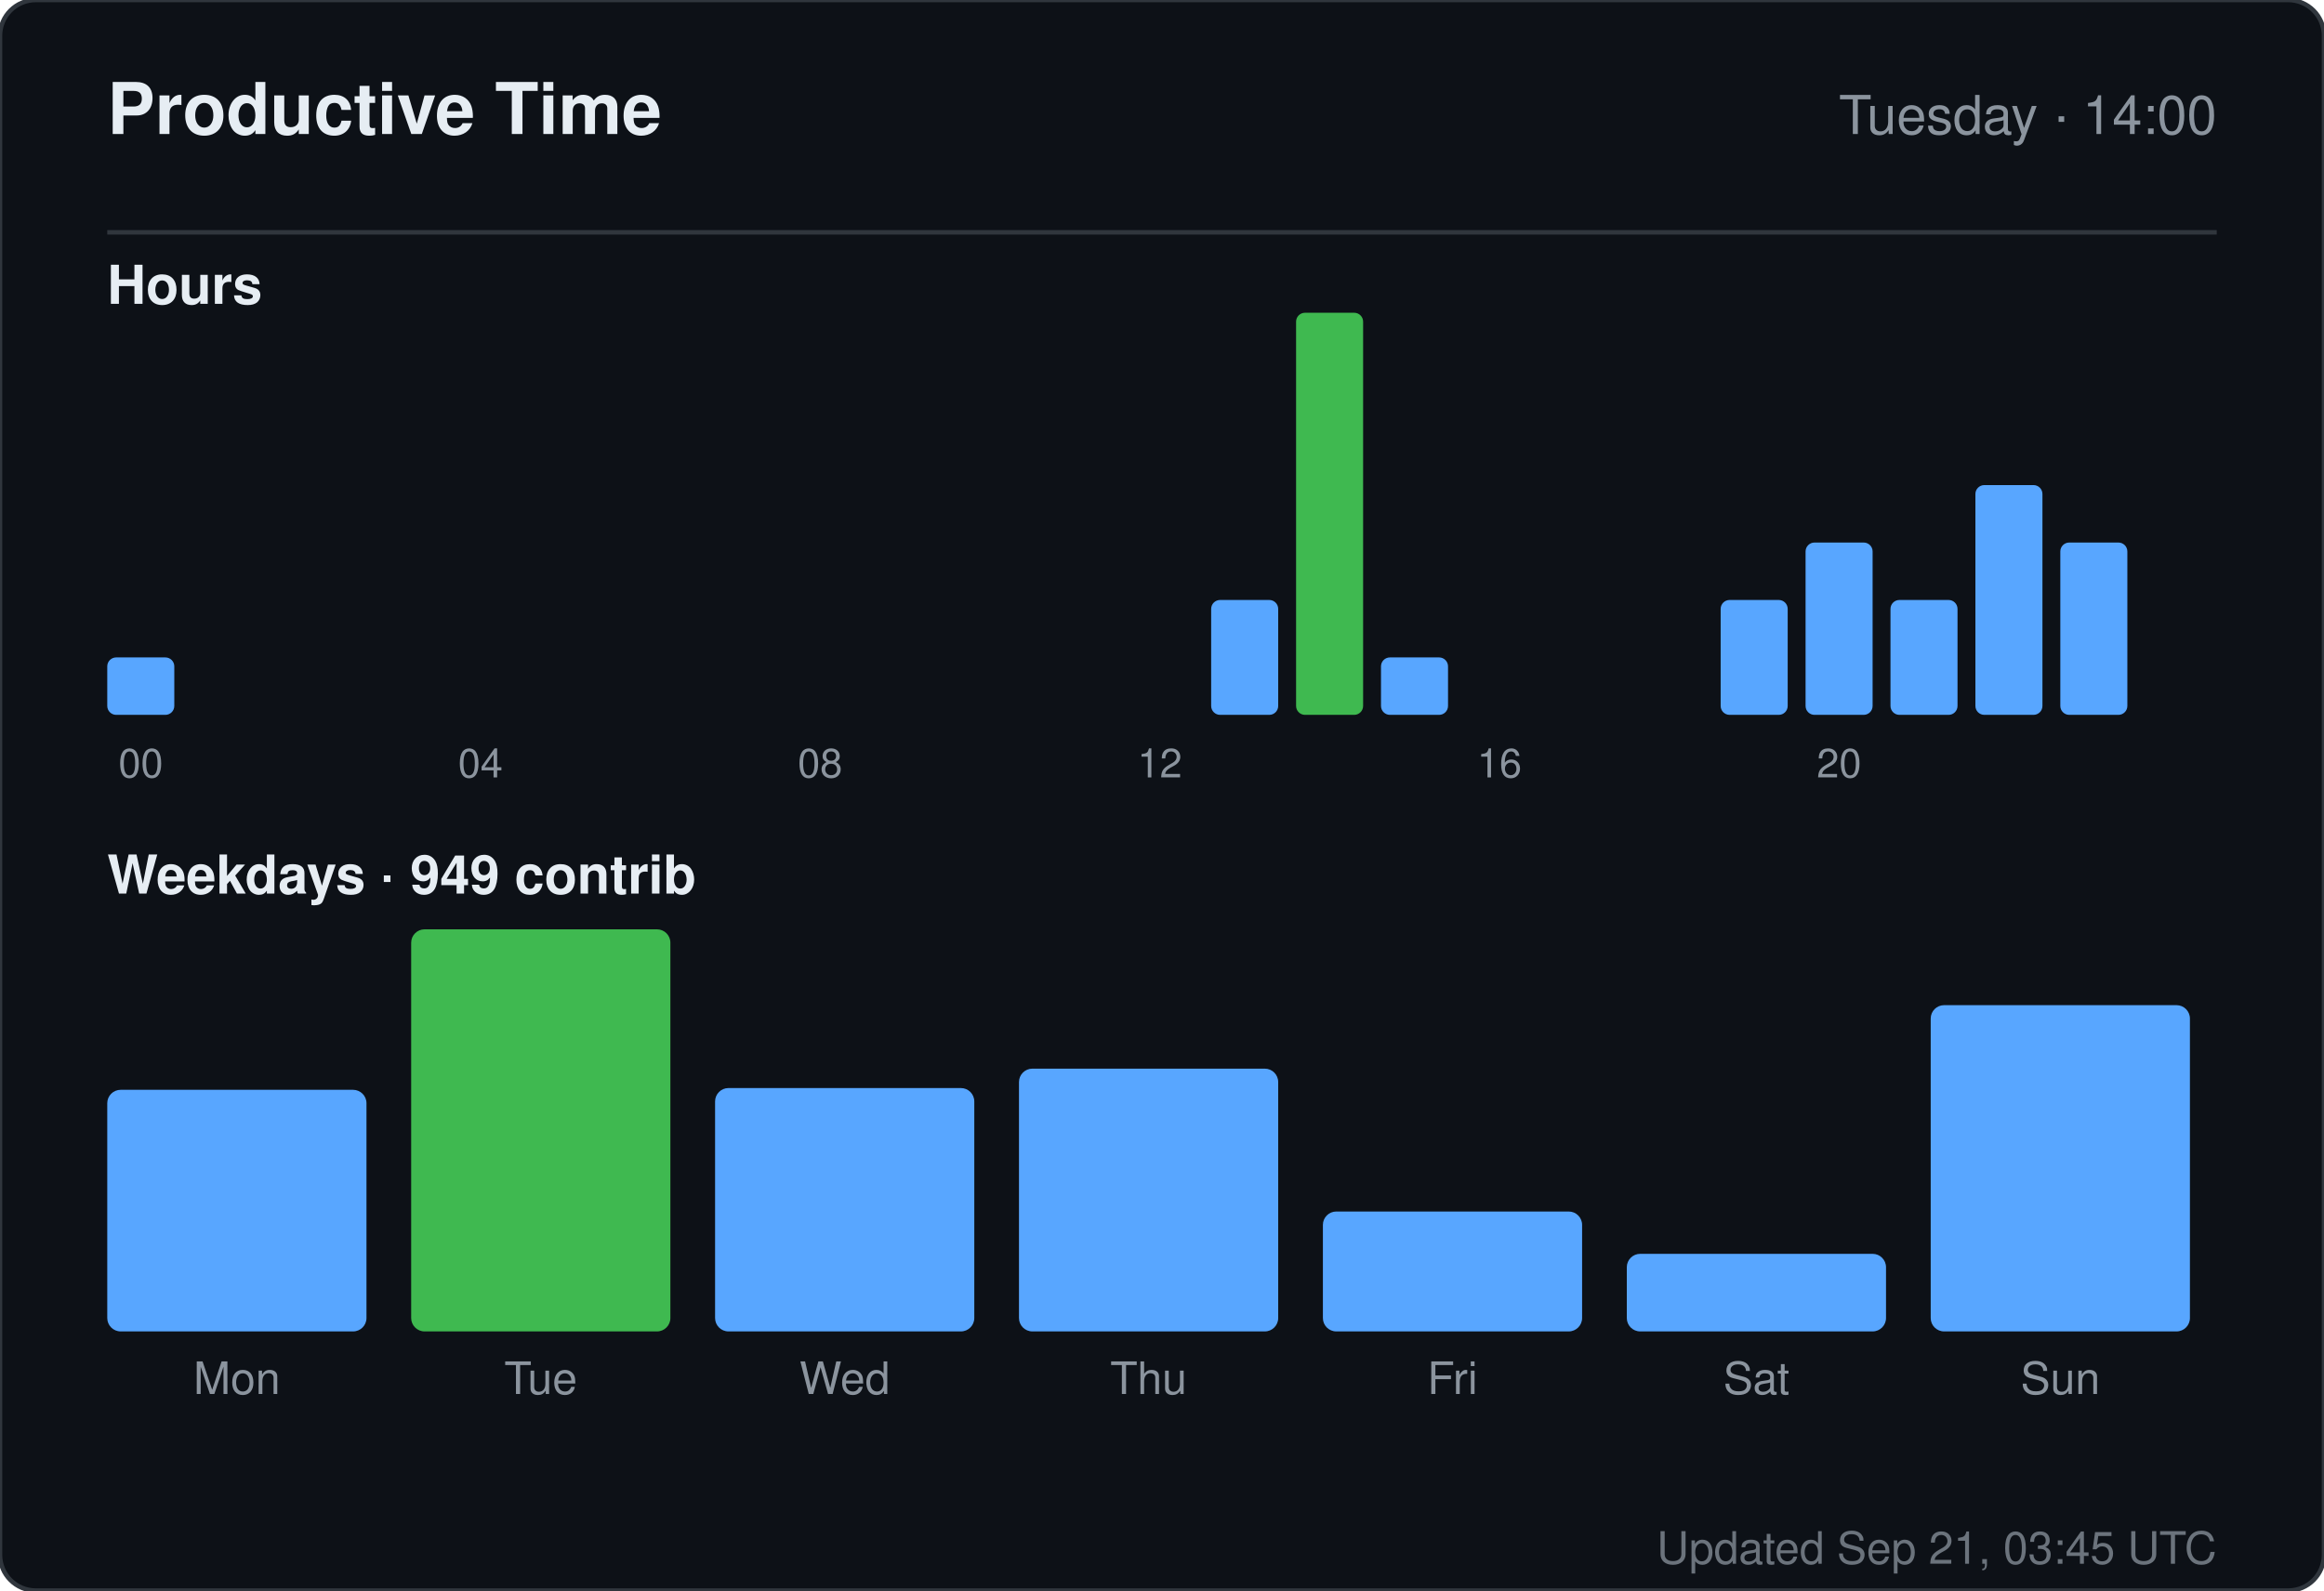
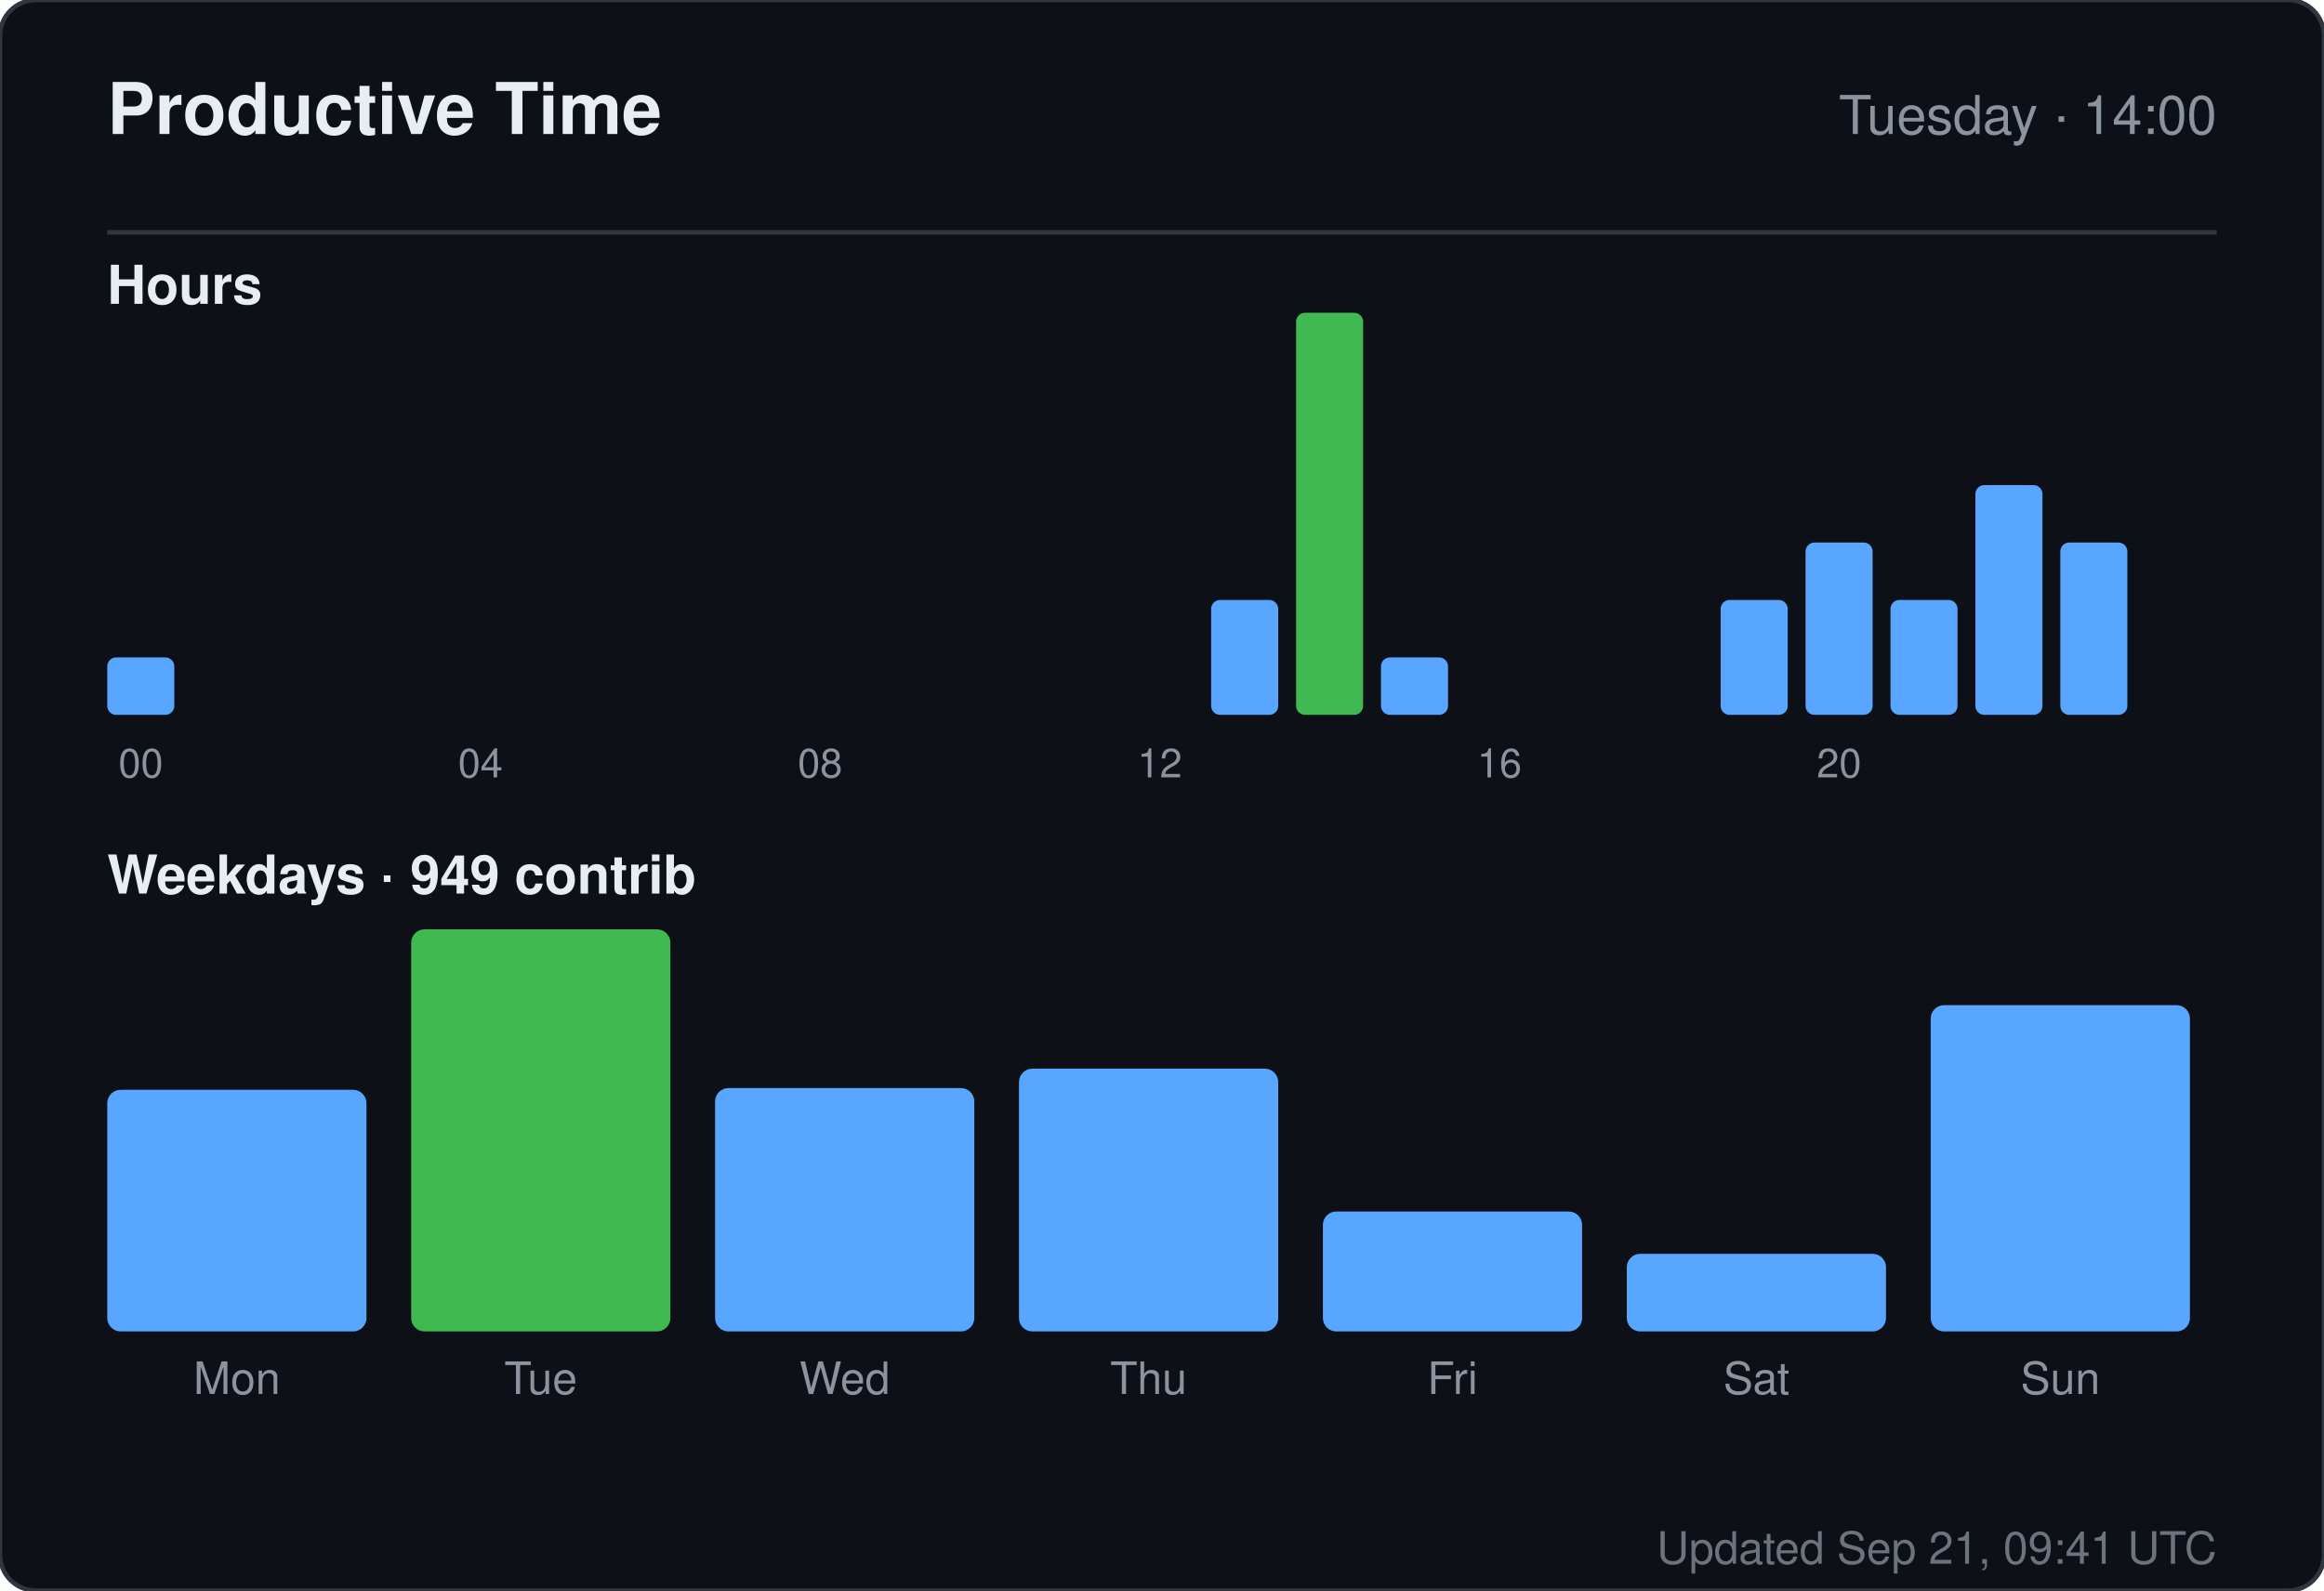
<svg xmlns="http://www.w3.org/2000/svg" width="520" height="356" viewBox="0 0 520 356" role="img" aria-label="Productive time for sandiirawan12">
  <rect width="520" height="356" rx="8" fill="#0d1117" stroke="#30363d" />
  <g font-family="-apple-system, BlinkMacSystemFont, Segoe UI, Helvetica, Arial, sans-serif">
    <text x="24" y="30" fill="#e6edf3" font-size="16" font-weight="700">Productive Time</text>
    <text x="496" y="30" fill="#8b949e" font-size="12" text-anchor="end">Tuesday · 14:00</text>
    <line x1="24" y1="52" x2="496" y2="52" stroke="#30363d" />
    <text x="24" y="68" fill="#e6edf3" font-size="12" font-weight="600">Hours</text>
    <rect x="24" y="147.143" width="15" height="12.857" rx="2" fill="#58a6ff" />
    <text x="31.5" y="174" fill="#8b949e" font-size="9" text-anchor="middle">00</text>
    <rect x="43" y="160" width="15" height="0" rx="2" fill="#58a6ff" />
    <rect x="62" y="160" width="15" height="0" rx="2" fill="#58a6ff" />
    <rect x="81" y="160" width="15" height="0" rx="2" fill="#58a6ff" />
    <rect x="100" y="160" width="15" height="0" rx="2" fill="#58a6ff" />
    <text x="107.5" y="174" fill="#8b949e" font-size="9" text-anchor="middle">04</text>
    <rect x="119" y="160" width="15" height="0" rx="2" fill="#58a6ff" />
    <rect x="138" y="160" width="15" height="0" rx="2" fill="#58a6ff" />
    <rect x="157" y="160" width="15" height="0" rx="2" fill="#58a6ff" />
    <rect x="176" y="160" width="15" height="0" rx="2" fill="#58a6ff" />
    <text x="183.5" y="174" fill="#8b949e" font-size="9" text-anchor="middle">08</text>
    <rect x="195" y="160" width="15" height="0" rx="2" fill="#58a6ff" />
    <rect x="214" y="160" width="15" height="0" rx="2" fill="#58a6ff" />
    <rect x="233" y="160" width="15" height="0" rx="2" fill="#58a6ff" />
    <rect x="252" y="160" width="15" height="0" rx="2" fill="#58a6ff" />
    <text x="259.5" y="174" fill="#8b949e" font-size="9" text-anchor="middle">12</text>
    <rect x="271" y="134.286" width="15" height="25.714" rx="2" fill="#58a6ff" />
    <rect x="290" y="70" width="15" height="90" rx="2" fill="#3fb950" />
    <rect x="309" y="147.143" width="15" height="12.857" rx="2" fill="#58a6ff" />
    <rect x="328" y="160" width="15" height="0" rx="2" fill="#58a6ff" />
    <text x="335.5" y="174" fill="#8b949e" font-size="9" text-anchor="middle">16</text>
    <rect x="347" y="160" width="15" height="0" rx="2" fill="#58a6ff" />
    <rect x="366" y="160" width="15" height="0" rx="2" fill="#58a6ff" />
    <rect x="385" y="134.286" width="15" height="25.714" rx="2" fill="#58a6ff" />
    <rect x="404" y="121.429" width="15" height="38.571" rx="2" fill="#58a6ff" />
    <text x="411.5" y="174" fill="#8b949e" font-size="9" text-anchor="middle">20</text>
    <rect x="423" y="134.286" width="15" height="25.714" rx="2" fill="#58a6ff" />
    <rect x="442" y="108.571" width="15" height="51.429" rx="2" fill="#58a6ff" />
    <rect x="461" y="121.429" width="15" height="38.571" rx="2" fill="#58a6ff" />
    <text x="24" y="200" fill="#e6edf3" font-size="12" font-weight="600">Weekdays · 949 contrib</text>
    <rect x="24" y="243.921" width="58" height="54.079" rx="3" fill="#58a6ff" />
    <text x="53" y="312" fill="#8b949e" font-size="10" text-anchor="middle">Mon</text>
    <rect x="92" y="208" width="58" height="90" rx="3" fill="#3fb950" />
    <text x="121" y="312" fill="#8b949e" font-size="10" text-anchor="middle">Tue</text>
    <rect x="160" y="243.526" width="58" height="54.474" rx="3" fill="#58a6ff" />
    <text x="189" y="312" fill="#8b949e" font-size="10" text-anchor="middle">Wed</text>
    <rect x="228" y="239.184" width="58" height="58.816" rx="3" fill="#58a6ff" />
    <text x="257" y="312" fill="#8b949e" font-size="10" text-anchor="middle">Thu</text>
    <rect x="296" y="271.158" width="58" height="26.842" rx="3" fill="#58a6ff" />
    <text x="325" y="312" fill="#8b949e" font-size="10" text-anchor="middle">Fri</text>
    <rect x="364" y="280.632" width="58" height="17.368" rx="3" fill="#58a6ff" />
    <text x="393" y="312" fill="#8b949e" font-size="10" text-anchor="middle">Sat</text>
    <rect x="432" y="224.974" width="58" height="73.026" rx="3" fill="#58a6ff" />
    <text x="461" y="312" fill="#8b949e" font-size="10" text-anchor="middle">Sun</text>
-     <text x="496" y="350" fill="#8b949e" font-size="10" text-anchor="end" opacity="0.75">Updated Sep 21, 03:45 UTC</text>
+     <text x="496" y="350" fill="#8b949e" font-size="10" text-anchor="end" opacity="0.75">Updated Sep 21, 09:41 UTC</text>
  </g>
</svg>
